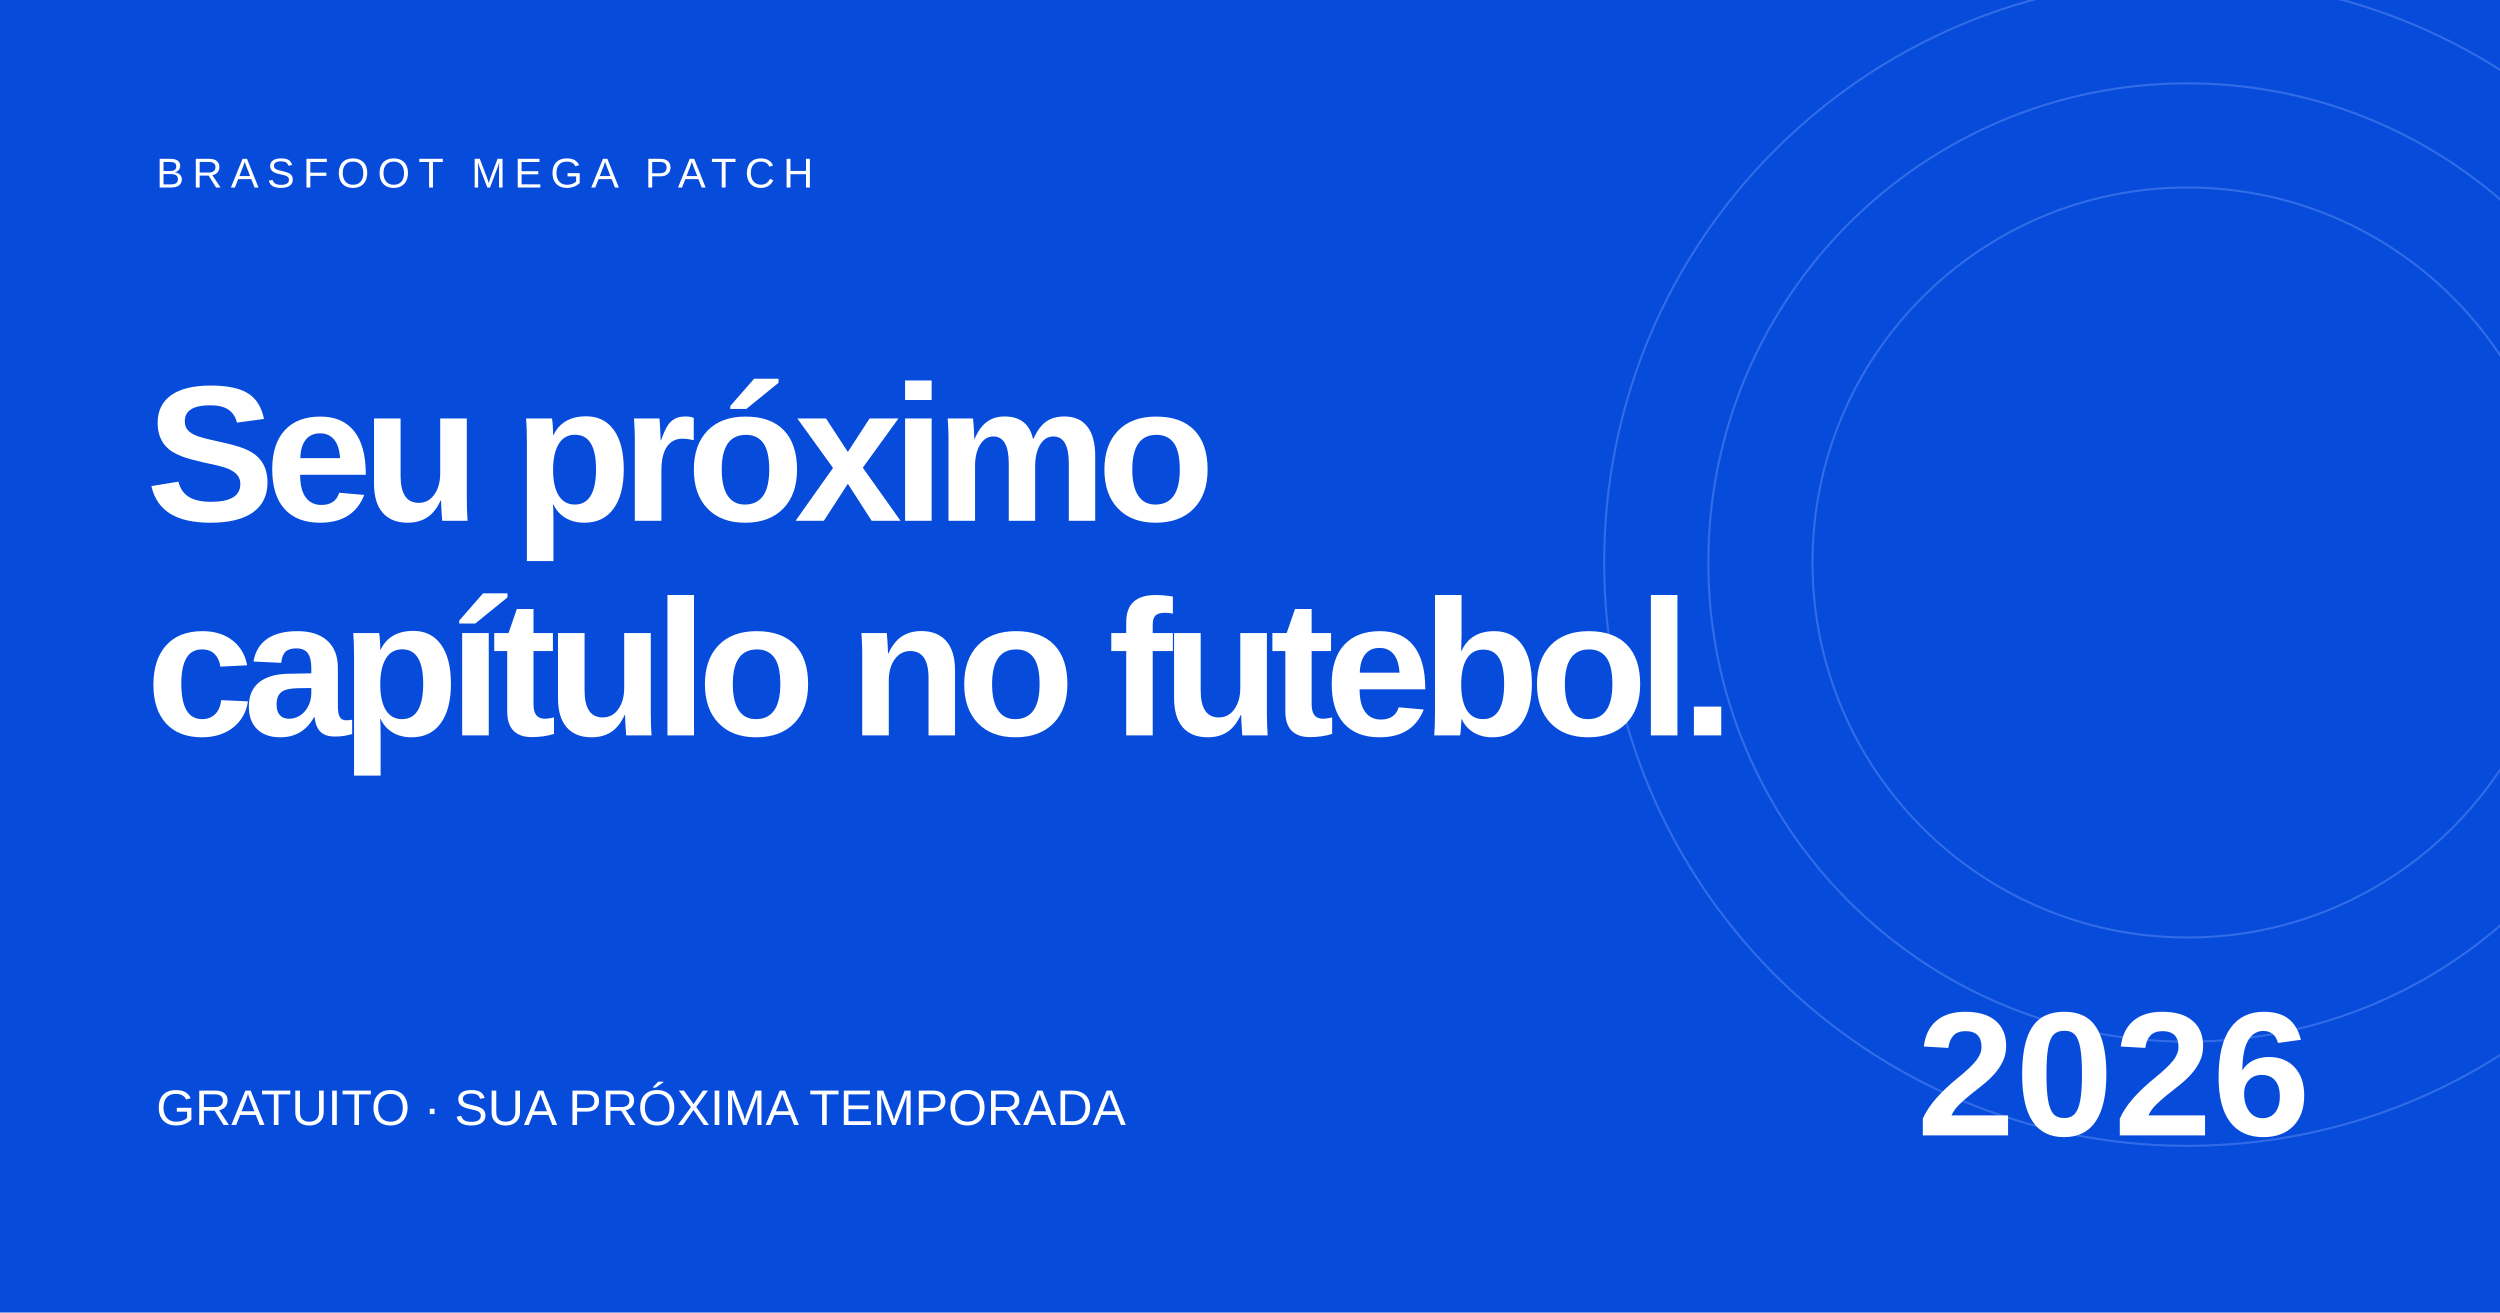
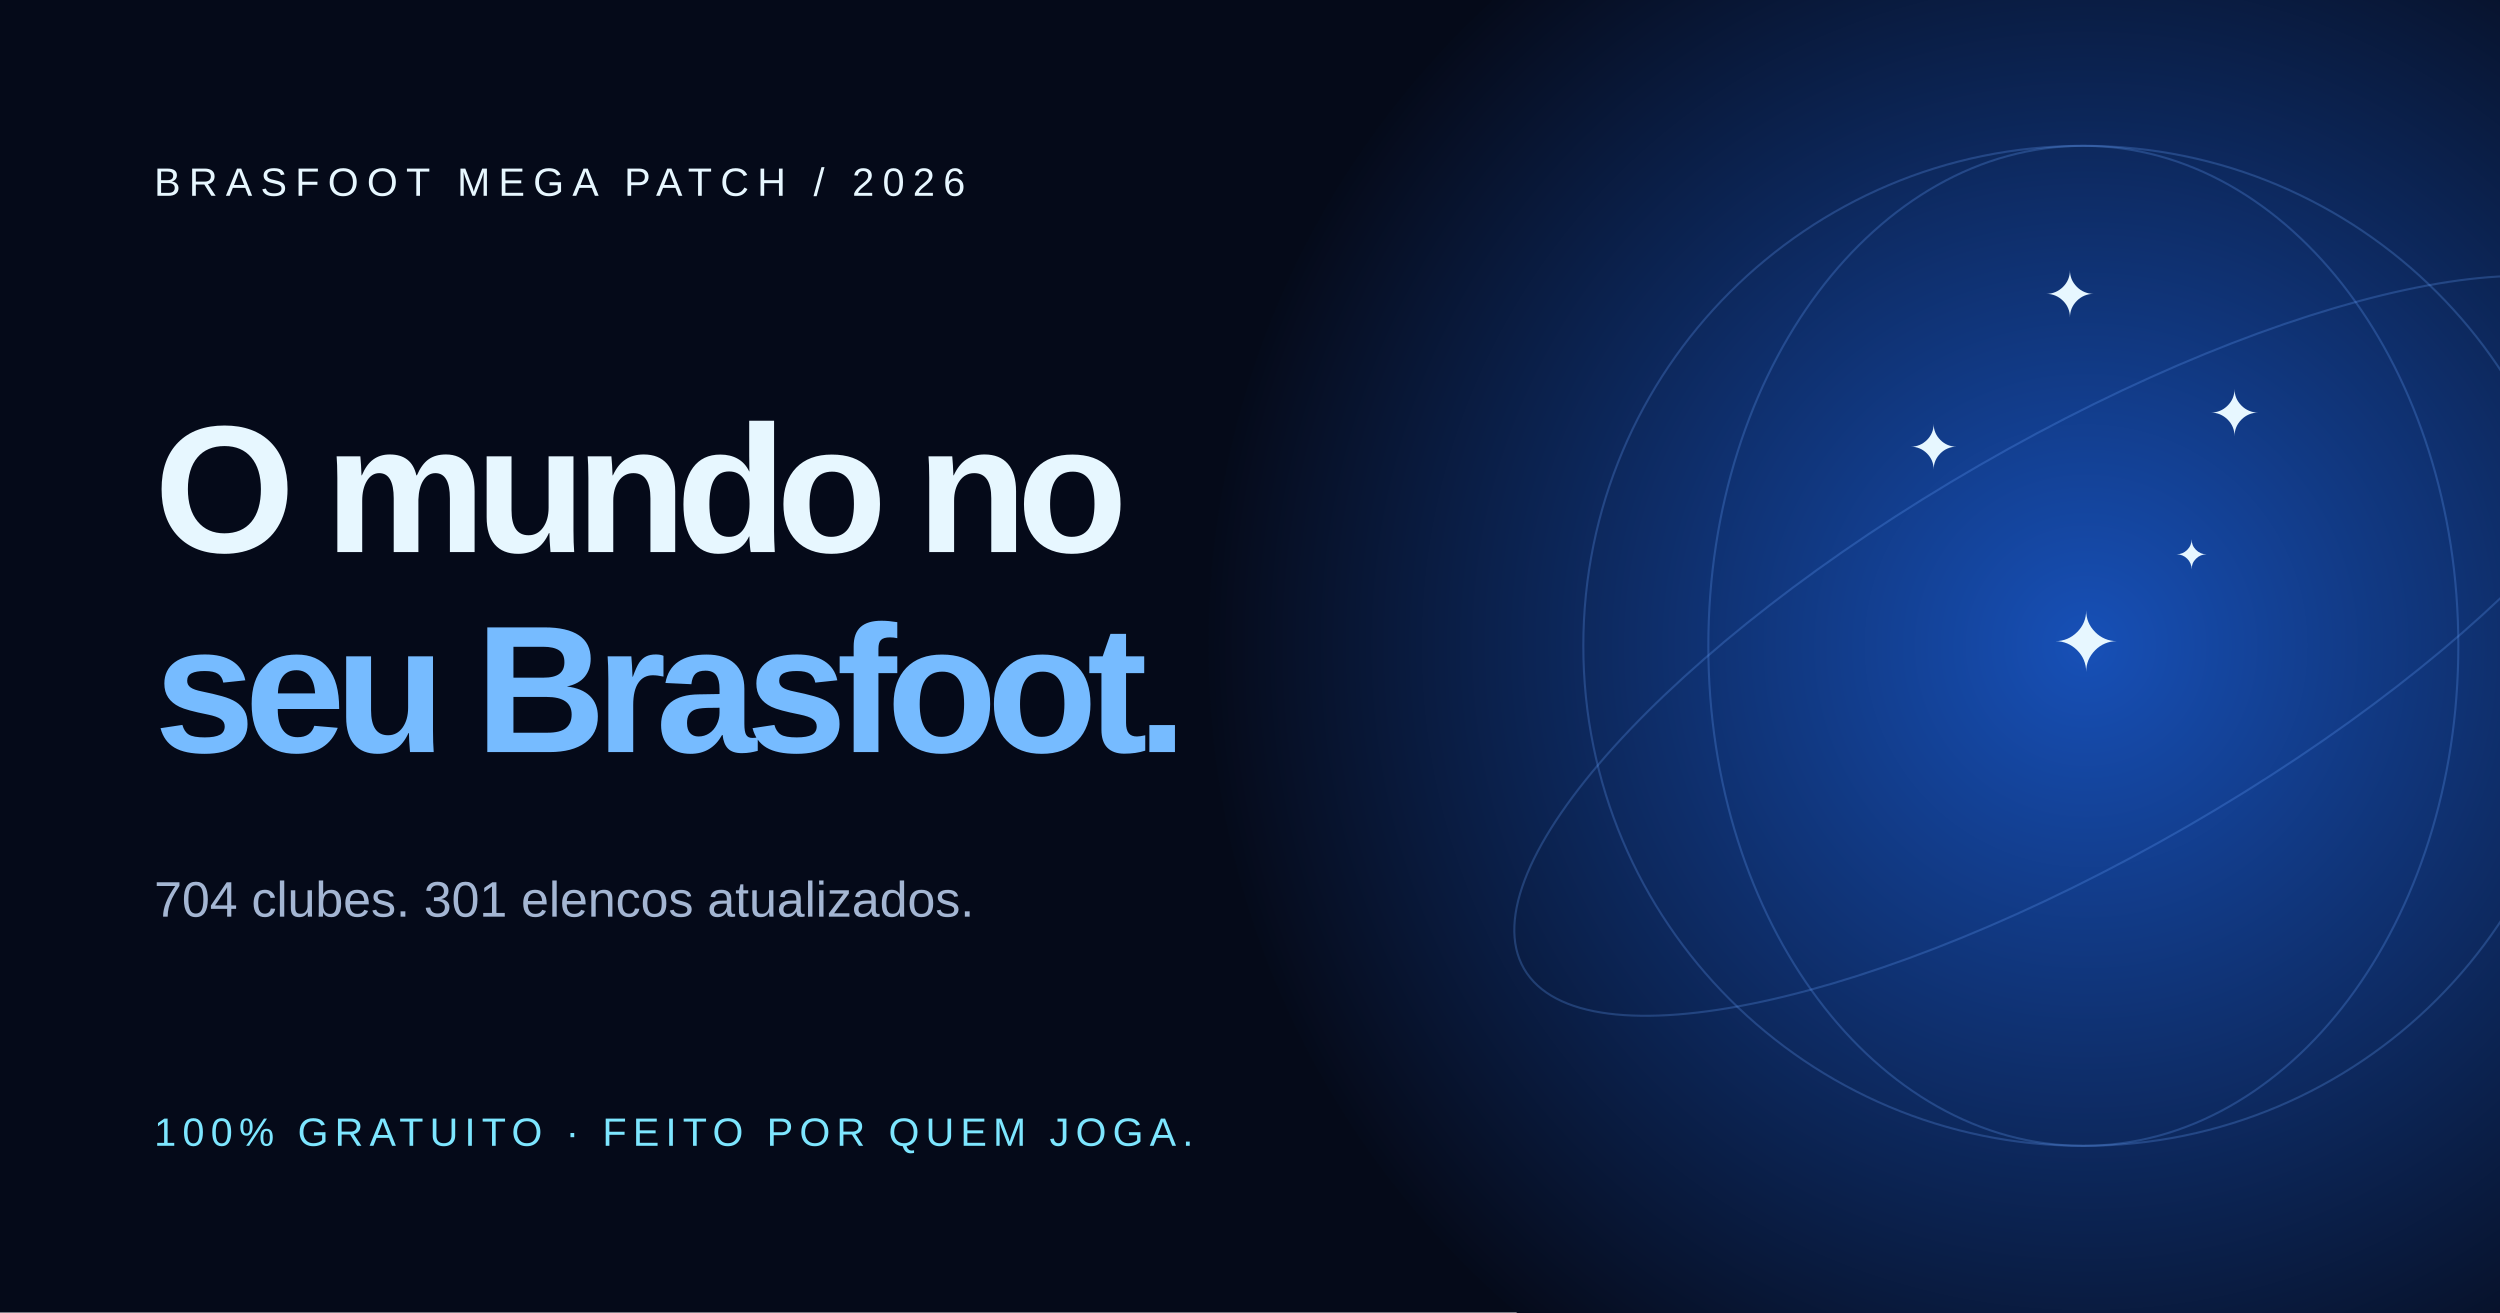
- <svg xmlns="http://www.w3.org/2000/svg" width="1200" height="630" viewBox="0 0 1200 630">
-   <rect width="1200" height="630" fill="#074bdb" />
-   <g fill="none" stroke="#80aaff" opacity=".35">
-     <circle cx="1050" cy="270" r="280" />
-     <circle cx="1050" cy="270" r="230" />
-     <circle cx="1050" cy="270" r="180" />
+ <svg xmlns="http://www.w3.org/2000/svg" viewBox="0 0 1200 630">
+   <defs>
+     <radialGradient id="g">
+       <stop stop-color="#1750b7" />
+       <stop offset="1" stop-color="#050a19" />
+     </radialGradient>
+   </defs>
+   <rect width="1200" height="630" fill="#050a19" />
+   <circle cx="1000" cy="310" r="420" fill="url(#g)" />
+   <g fill="none" stroke="#68a7ff" stroke-opacity=".25">
+     <circle cx="1000" cy="310" r="240" />
+     <ellipse cx="1000" cy="310" rx="310" ry="100" transform="rotate(-30 1000 310)" />
+     <ellipse cx="1000" cy="310" rx="180" ry="240" />
  </g>
-   <g fill="white" font-family="Arial,sans-serif">
-     <text x="75" y="90" font-size="20" letter-spacing="4">BRASFOOT MEGA PATCH</text>
-     <text x="70" y="250" font-size="93" font-weight="bold" letter-spacing="-5">Seu próximo</text>
-     <text x="70" y="353" font-size="93" font-weight="bold" letter-spacing="-5">capítulo no futebol.</text>
-     <text x="75" y="540" font-size="24">GRATUITO · SUA PRÓXIMA TEMPORADA</text>
-     <text x="920" y="545" font-size="85" font-weight="bold">2026</text>
+   <g fill="#e7f7ff" font-family="Arial,sans-serif">
+     <text x="74" y="94" font-size="19" letter-spacing="4">BRASFOOT MEGA PATCH / 2026</text>
+     <text x="74" y="265" font-size="87" font-weight="700" letter-spacing="-5">O mundo no</text>
+     <text x="74" y="361" font-size="87" font-weight="700" letter-spacing="-5" fill="#76bbff">seu Brasfoot.</text>
+     <text x="74" y="440" font-size="24" fill="#a4b6d3">704 clubes. 301 elencos atualizados.</text>
+     <text x="74" y="550" font-size="19" fill="#7de6ff" letter-spacing="3">100% GRATUITO · FEITO POR QUEM JOGA.</text>
+     <text x="981" y="152" font-size="30">✦</text>
+     <text x="916" y="225" font-size="29">✦</text>
+     <text x="1060" y="209" font-size="30">✦</text>
+     <text x="985" y="322" font-size="39">✦</text>
+     <text x="1044" y="273" font-size="19">✦</text>
  </g>
</svg>
